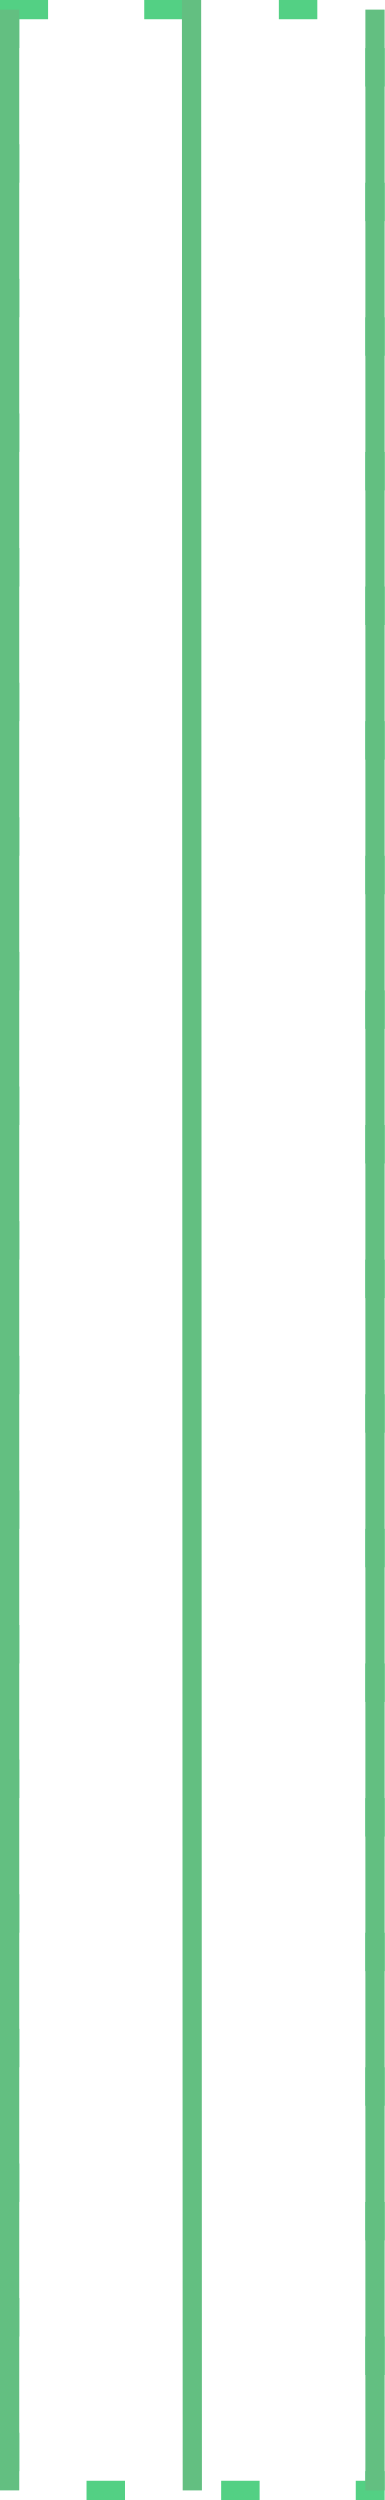
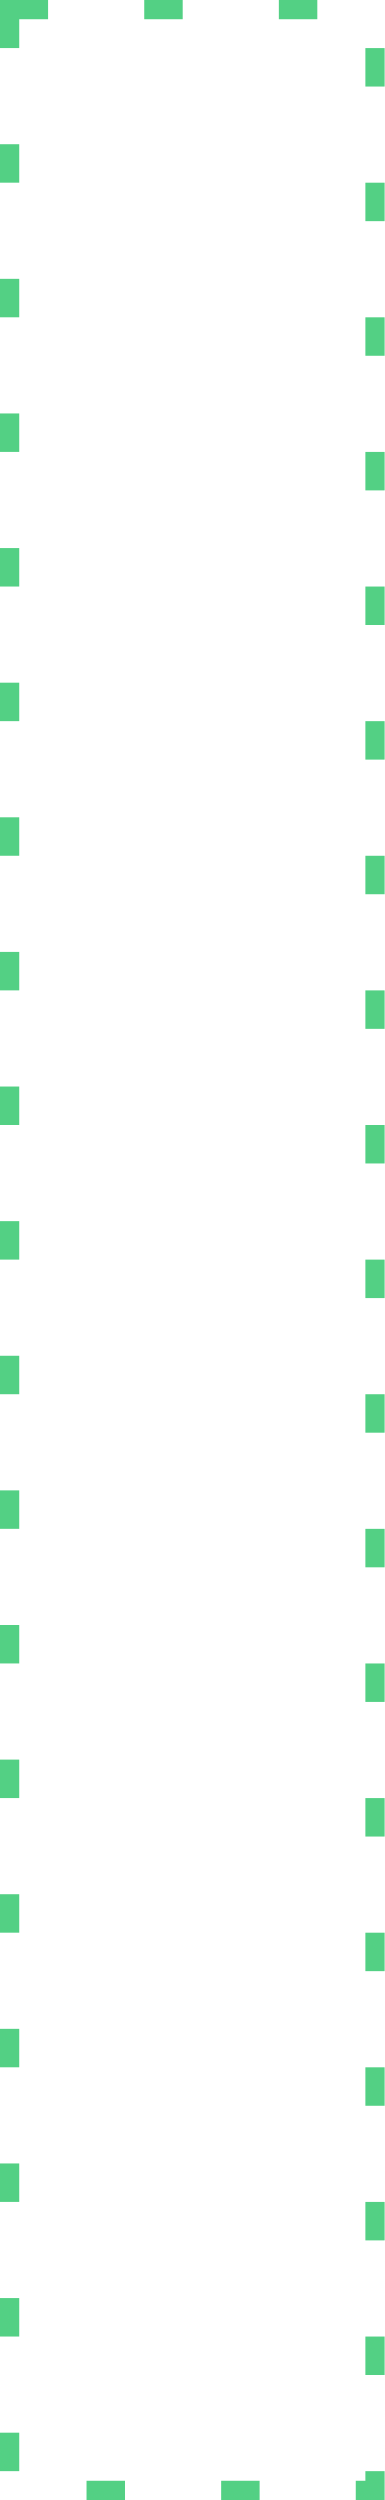
- <svg xmlns="http://www.w3.org/2000/svg" id="Layer_1" data-name="Layer 1" viewBox="0 0 20 130">
-   <defs>
-     <style>.cls-1,.cls-3{fill:none;}.cls-1{stroke:#53d084;stroke-dasharray:2 5;}.cls-2{fill:#53d084;}.cls-2,.cls-3{stroke:#63bf81;stroke-miterlimit:10;}</style>
-   </defs>
-   <rect class="cls-1" x="0.5" y="0.5" width="19" height="129" />
-   <line class="cls-2" x1="19.5" y1="0.5" x2="19.5" y2="129.5" />
-   <line class="cls-2" x1="0.5" y1="0.5" x2="0.5" y2="129.5" />
-   <line class="cls-3" x1="9.96" x2="10" y2="129.5" />
+ <svg xmlns="http://www.w3.org/2000/svg" width="20" height="130" viewBox="0 0 20 130" fill="none">
+   <rect x="0.5" y="0.5" width="19" height="129" stroke="#53D084" stroke-dasharray="2 5" />
</svg>
